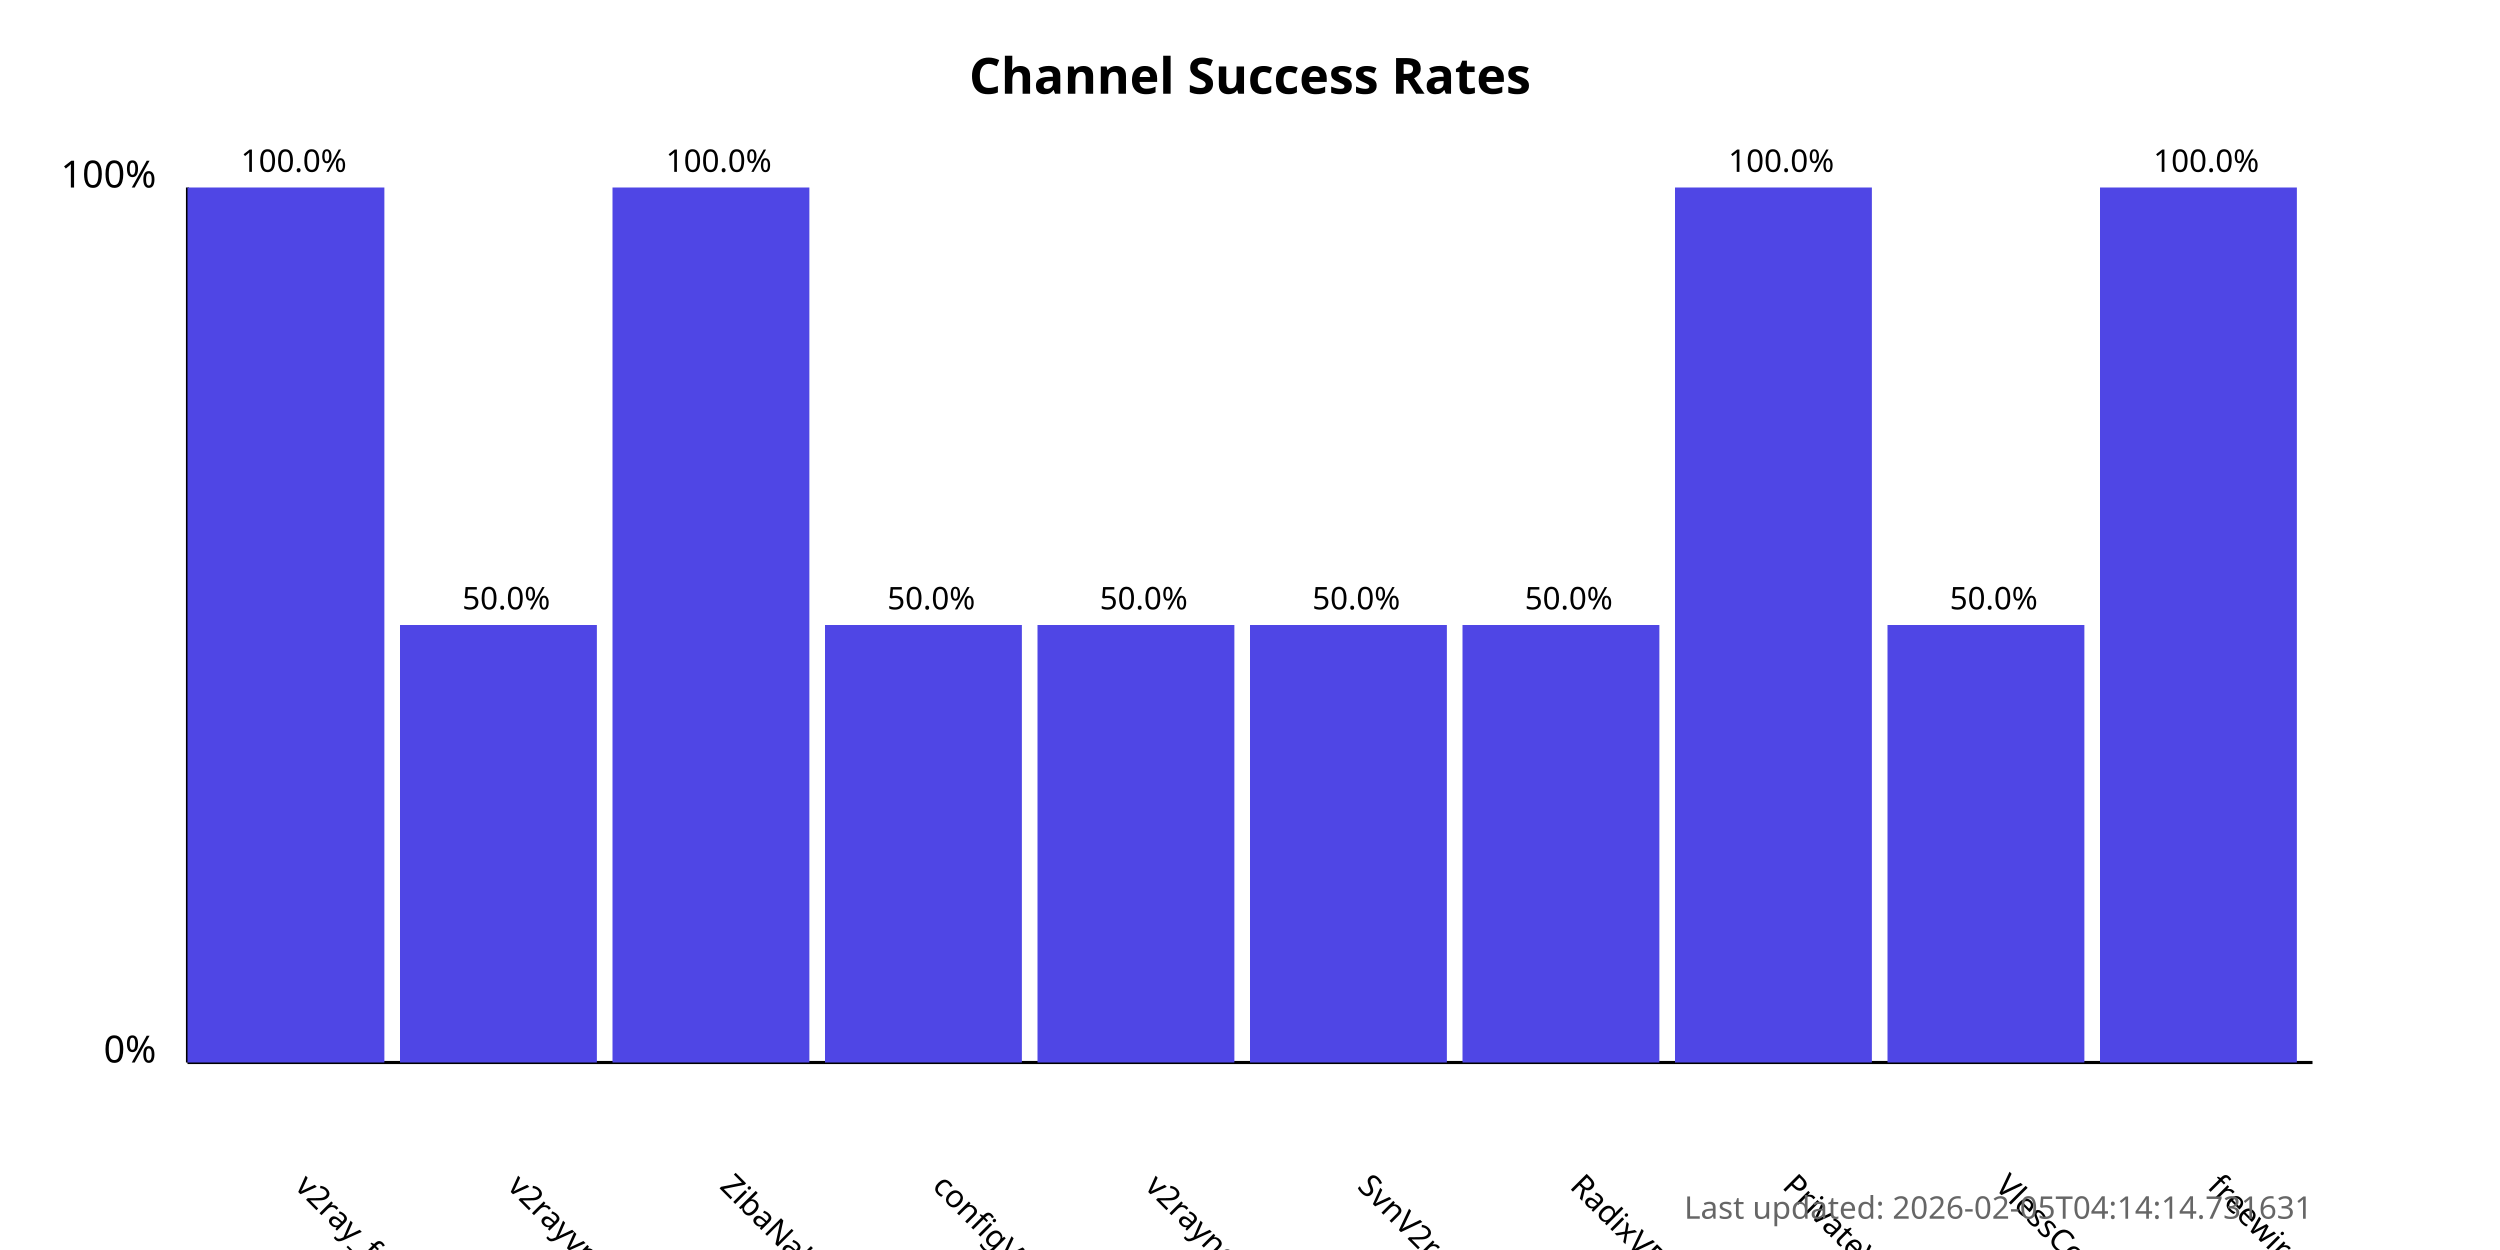
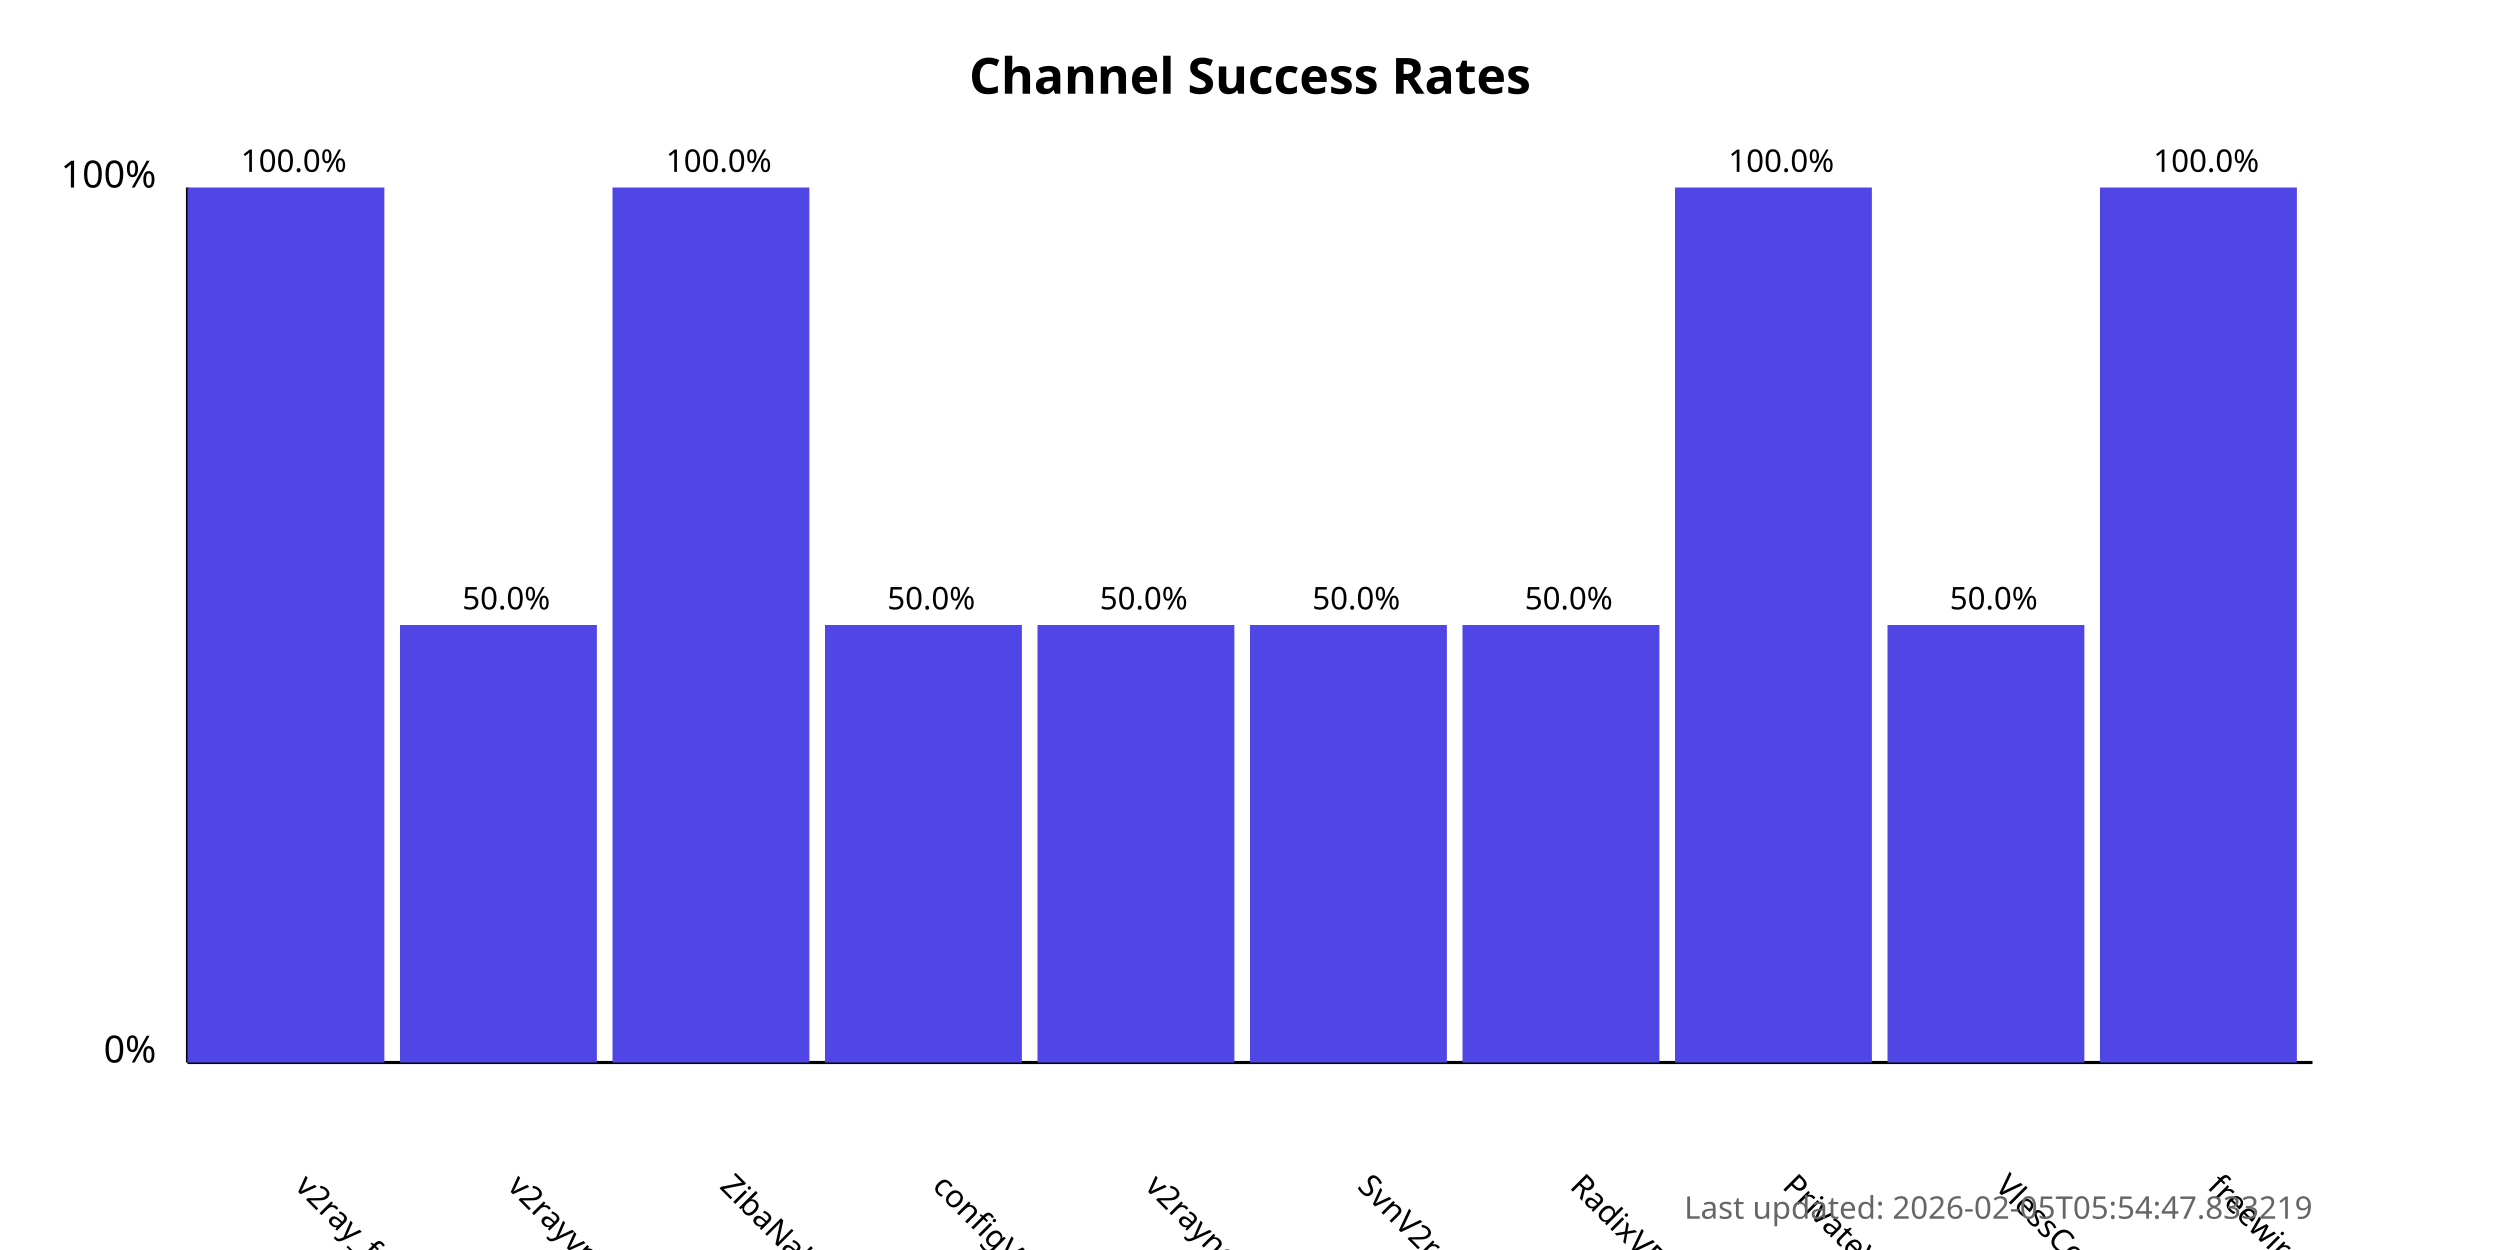
<svg xmlns="http://www.w3.org/2000/svg" width="800" height="400">
  <style>
            .chart-title { font: bold 16px sans-serif; }
            .axis-label { font: 12px sans-serif; }
            .tick-label { font: 10px sans-serif; }
            .bar { fill: #4f46e5; }
            .bar:hover { fill: #6366f1; }
            .timestamp { font: 10px sans-serif; fill: #666; }
        </style>
  <text x="400.0" y="30" text-anchor="middle" class="chart-title">
            Channel Success Rates
        </text>
  <line x1="60" y1="340" x2="60" y2="60" stroke="black" stroke-width="1" />
  <line x1="60" y1="340" x2="740" y2="340" stroke="black" stroke-width="1" />
  <text x="50" y="340" text-anchor="end" class="axis-label">0%</text>
  <text x="50" y="60" text-anchor="end" class="axis-label">100%</text>
  <g>
    <rect x="60" y="60.0" width="63.0" height="280.0" class="bar" />
    <text x="94.0" y="380" transform="rotate(45, 94.0, 380)" text-anchor="start" class="tick-label">
                v2ray_free_conf
            </text>
    <text x="94.0" y="55.0" text-anchor="middle" class="tick-label">
                100.0%
            </text>
  </g>
  <g>
    <rect x="128.0" y="200.0" width="63.0" height="140.0" class="bar" />
    <text x="162.0" y="380" transform="rotate(45, 162.0, 380)" text-anchor="start" class="tick-label">
                v2rayvpno
            </text>
    <text x="162.0" y="195.0" text-anchor="middle" class="tick-label">
                50.0%
            </text>
  </g>
  <g>
    <rect x="196.0" y="60.0" width="63.0" height="280.0" class="bar" />
    <text x="230.0" y="380" transform="rotate(45, 230.0, 380)" text-anchor="start" class="tick-label">
                ZibaNabz
            </text>
    <text x="230.0" y="55.0" text-anchor="middle" class="tick-label">
                100.0%
            </text>
  </g>
  <g>
    <rect x="264.0" y="200.0" width="63.0" height="140.0" class="bar" />
    <text x="298.0" y="380" transform="rotate(45, 298.0, 380)" text-anchor="start" class="tick-label">
                configV2rayForFree
            </text>
    <text x="298.0" y="195.0" text-anchor="middle" class="tick-label">
                50.0%
            </text>
  </g>
  <g>
    <rect x="332.0" y="200.0" width="63.0" height="140.0" class="bar" />
    <text x="366.0" y="380" transform="rotate(45, 366.0, 380)" text-anchor="start" class="tick-label">
                v2rayngvpn
            </text>
    <text x="366.0" y="195.0" text-anchor="middle" class="tick-label">
                50.0%
            </text>
  </g>
  <g>
    <rect x="400.0" y="200.0" width="63.0" height="140.0" class="bar" />
    <text x="434.0" y="380" transform="rotate(45, 434.0, 380)" text-anchor="start" class="tick-label">
                SvnV2ray
            </text>
    <text x="434.0" y="195.0" text-anchor="middle" class="tick-label">
                50.0%
            </text>
  </g>
  <g>
    <rect x="468.0" y="200.0" width="63.0" height="140.0" class="bar" />
    <text x="502.0" y="380" transform="rotate(45, 502.0, 380)" text-anchor="start" class="tick-label">
                RadixVPN
            </text>
    <text x="502.0" y="195.0" text-anchor="middle" class="tick-label">
                50.0%
            </text>
  </g>
  <g>
    <rect x="536.0" y="60.0" width="63.0" height="280.0" class="bar" />
    <text x="570.0" y="380" transform="rotate(45, 570.0, 380)" text-anchor="start" class="tick-label">
                PrivateVPNs
            </text>
    <text x="570.0" y="55.0" text-anchor="middle" class="tick-label">
                100.0%
            </text>
  </g>
  <g>
    <rect x="604.0" y="200.0" width="63.0" height="140.0" class="bar" />
    <text x="638.0" y="380" transform="rotate(45, 638.0, 380)" text-anchor="start" class="tick-label">
                VlessConfig
            </text>
    <text x="638.0" y="195.0" text-anchor="middle" class="tick-label">
                50.0%
            </text>
  </g>
  <g>
    <rect x="672.0" y="60.0" width="63.0" height="280.0" class="bar" />
    <text x="706.0" y="380" transform="rotate(45, 706.0, 380)" text-anchor="start" class="tick-label">
                freewireguard
            </text>
    <text x="706.0" y="55.0" text-anchor="middle" class="tick-label">
                100.0%
            </text>
  </g>
  <text x="740" y="390" text-anchor="end" class="timestamp">
-             Last updated: 2026-02-05T04:14:14.731631
+             Last updated: 2026-02-05T05:54:47.833219
        </text>
</svg>
